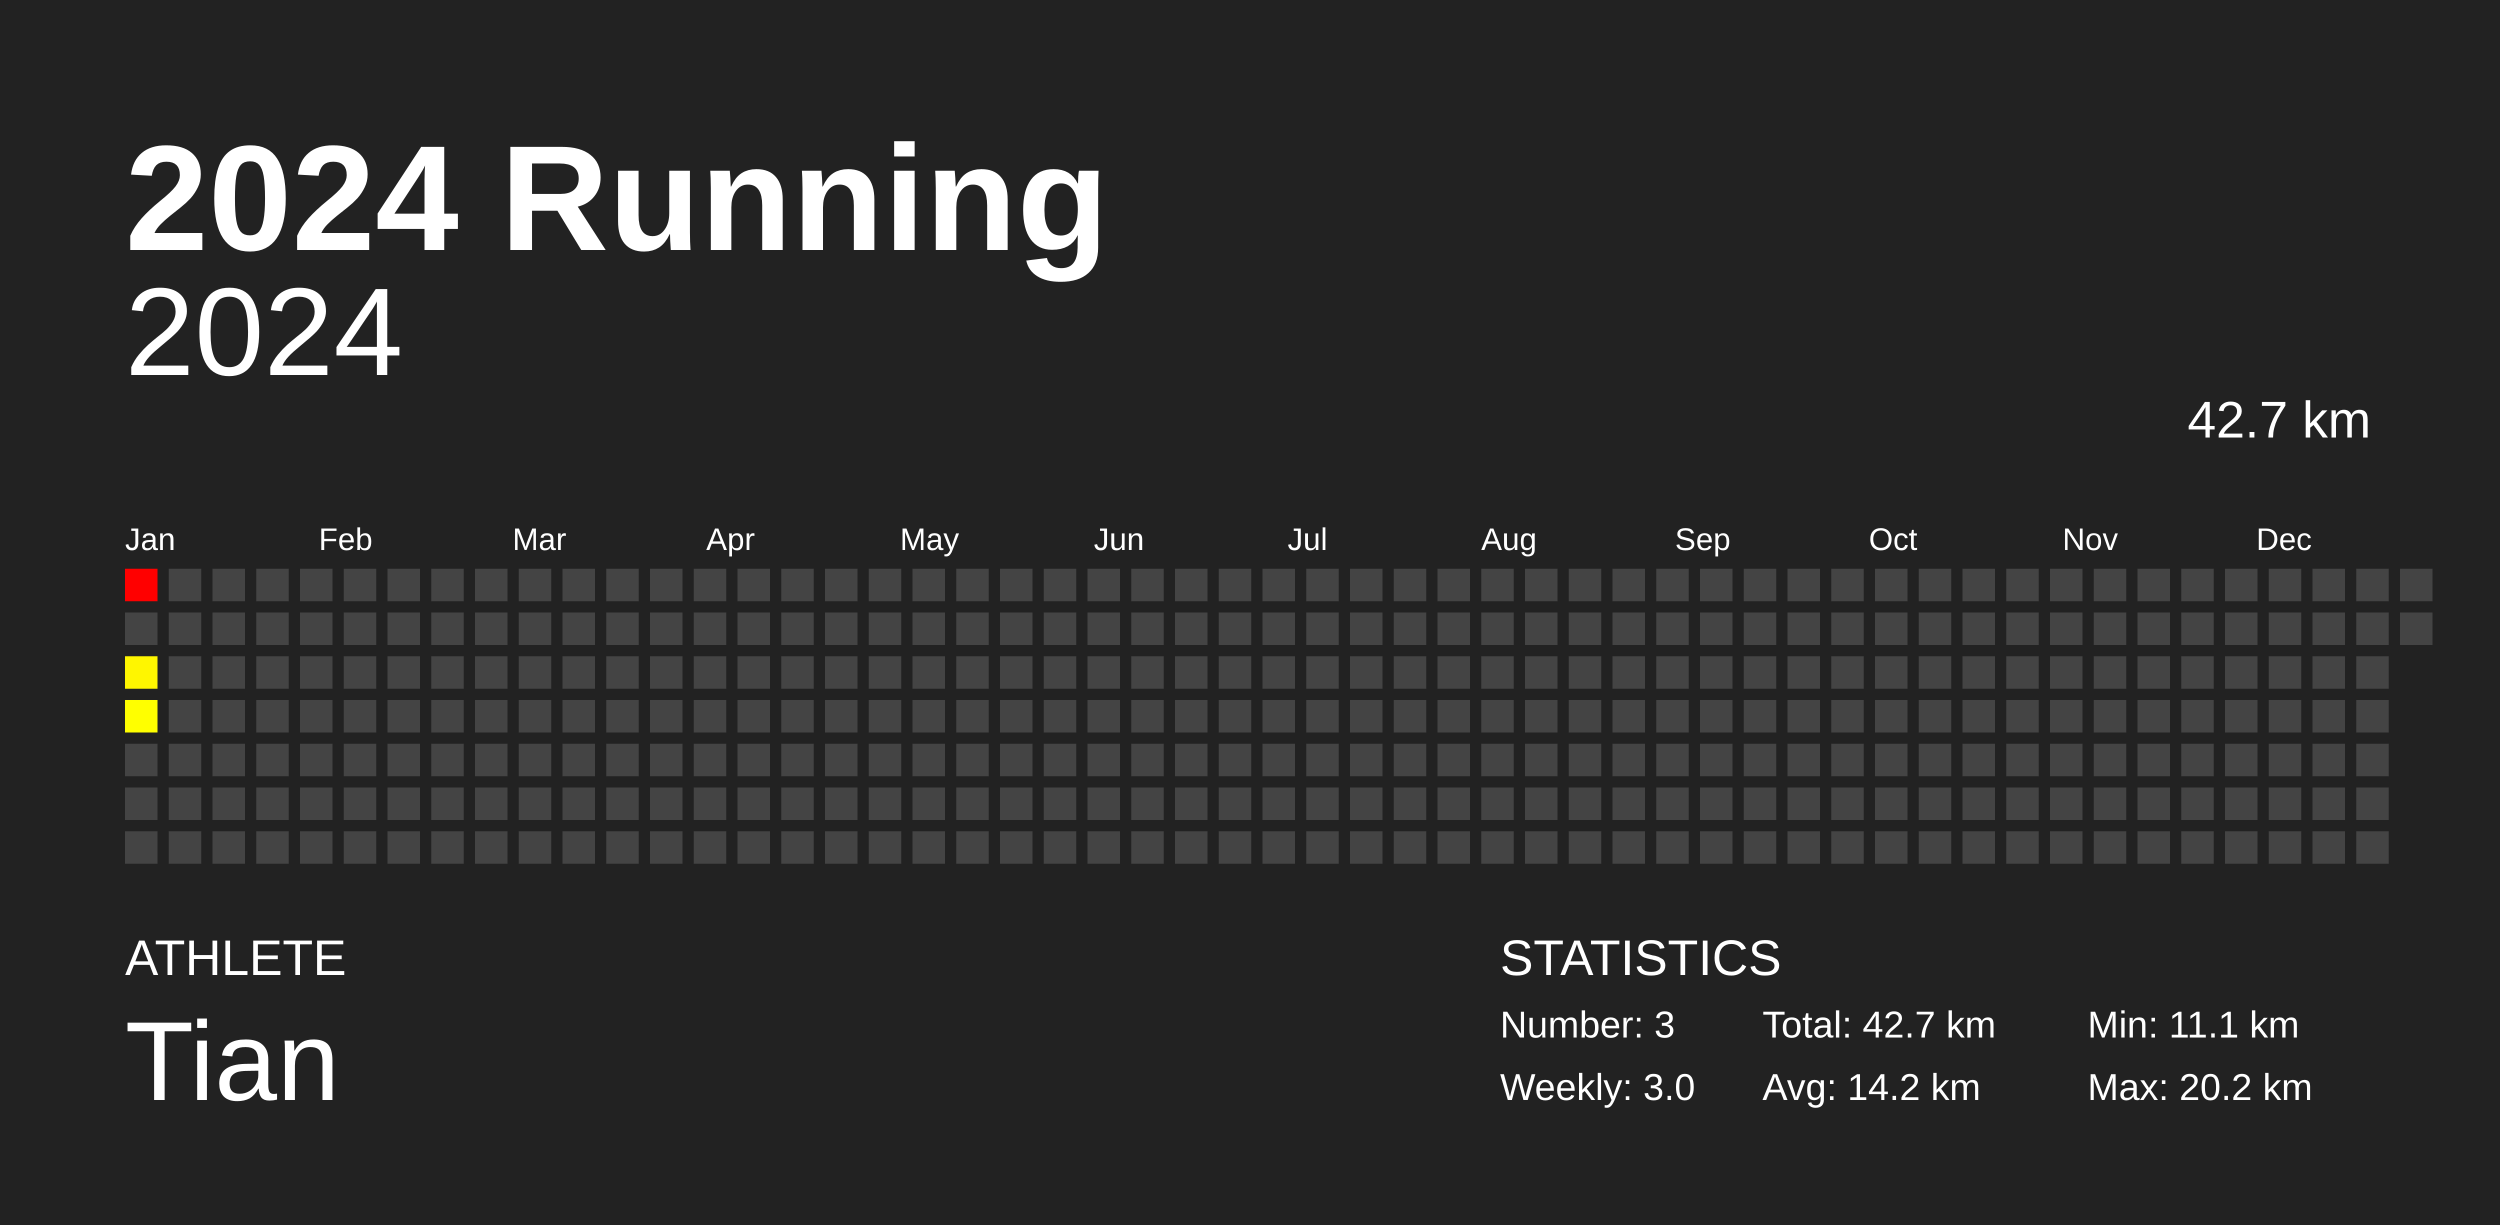
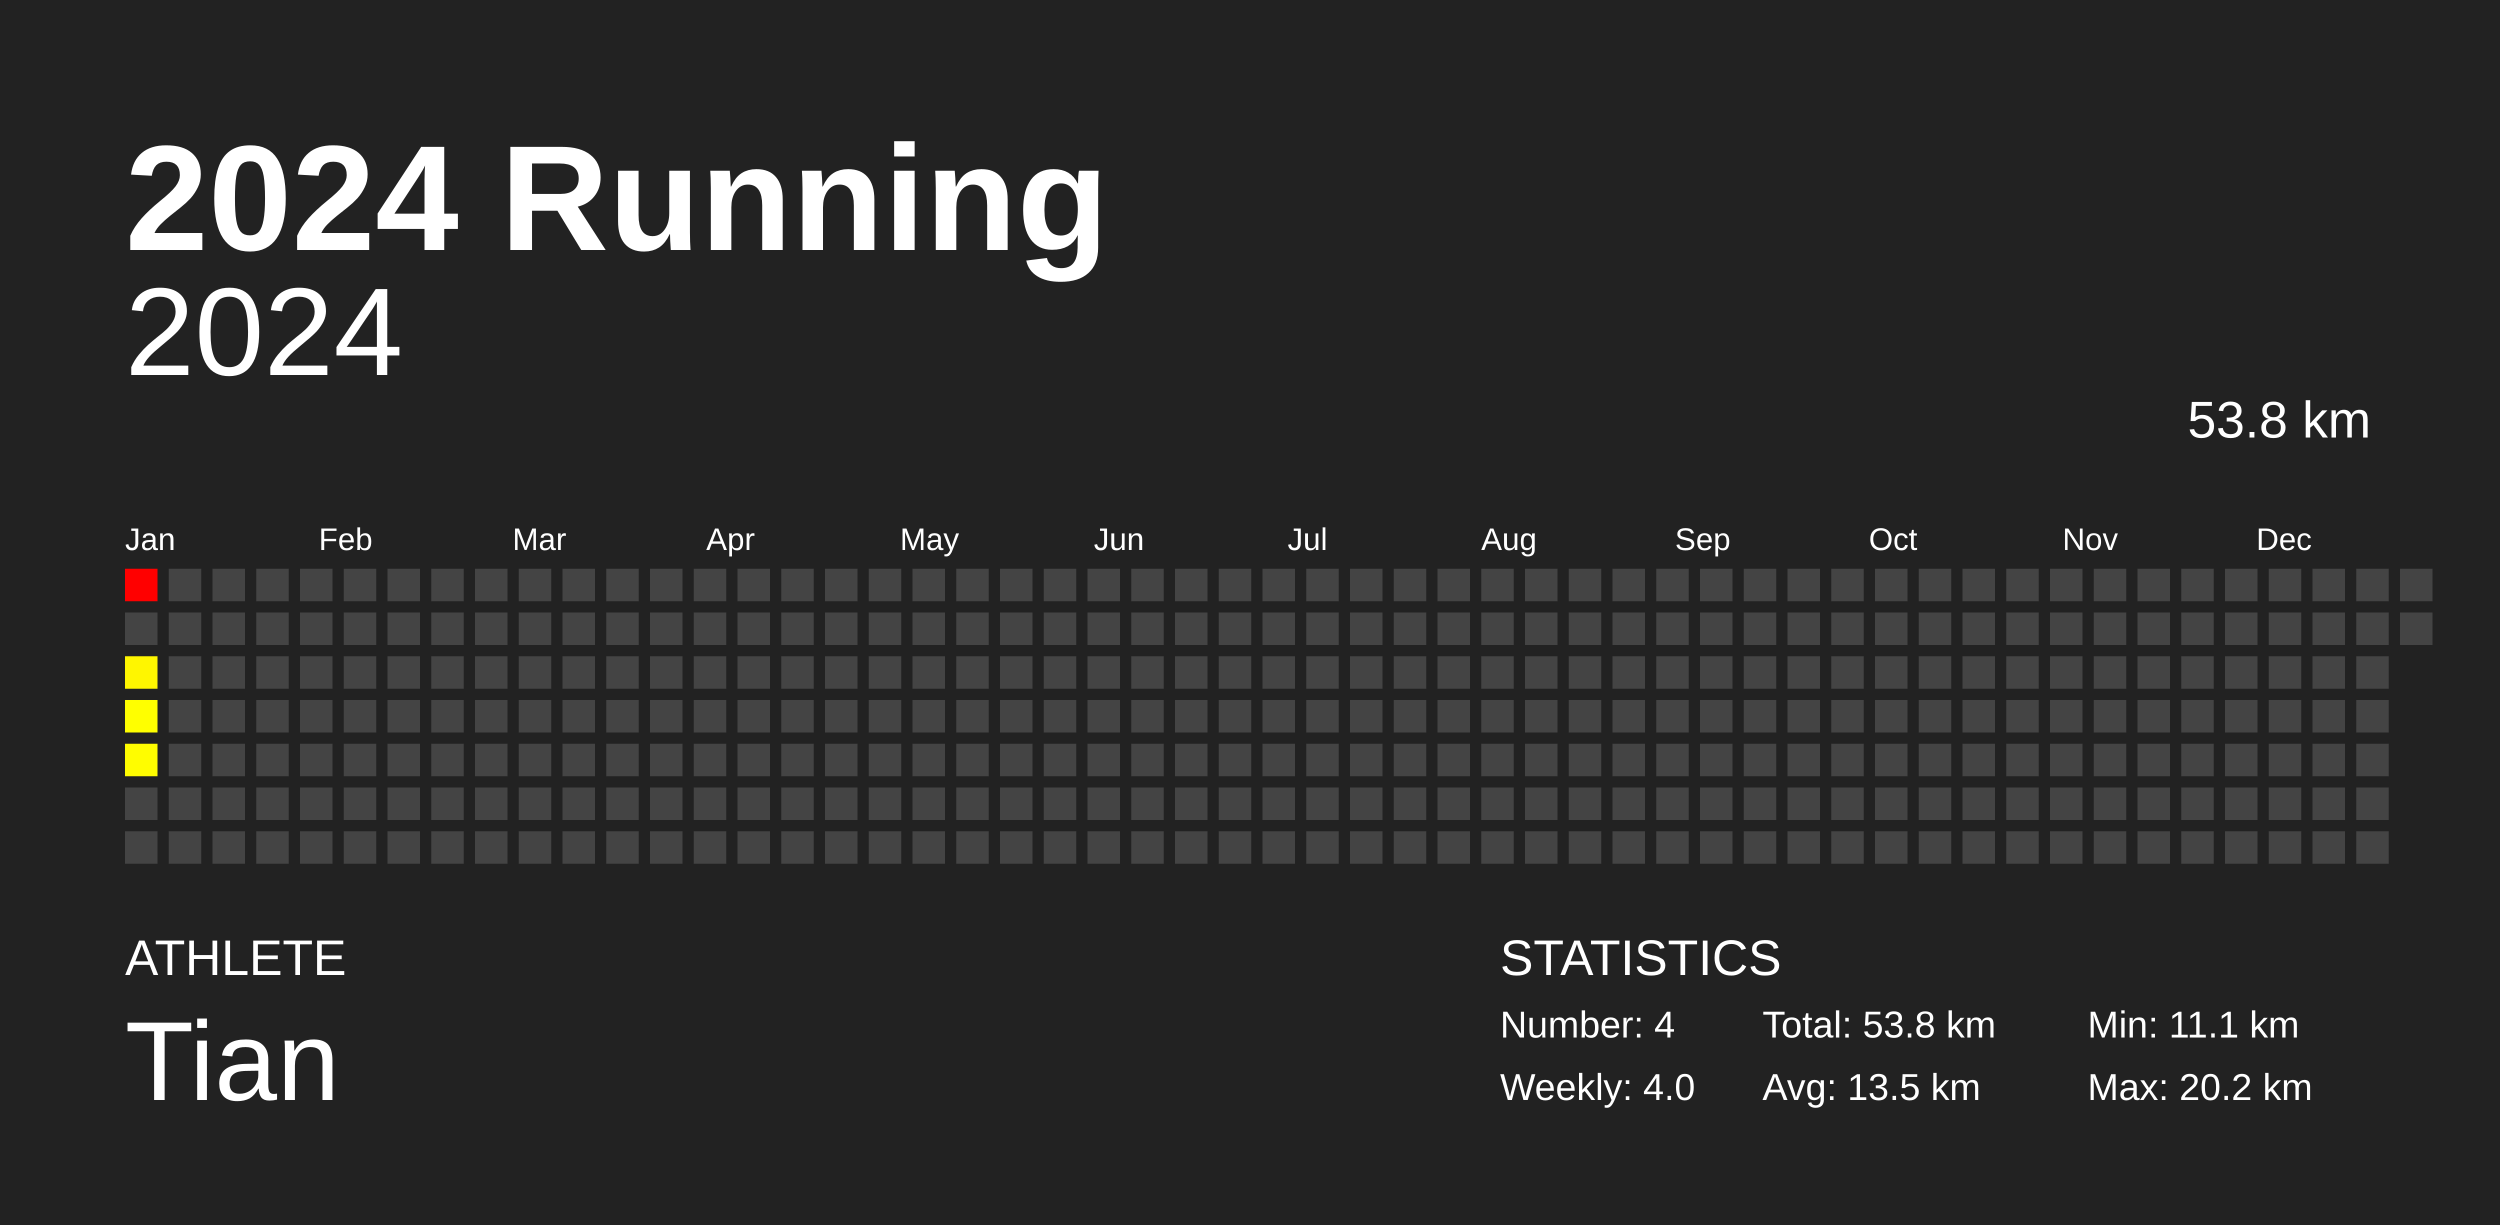
<svg xmlns="http://www.w3.org/2000/svg" baseProfile="full" height="98mm" version="1.1" viewBox="0,0,200,98" width="200mm">
  <defs />
  <rect fill="#222222" height="98" width="200" x="0" y="0" />
  <text fill="#FFFFFF" style="font-size:12px; font-family:Arial; font-weight:bold;" x="10" y="20">2024 Running</text>
  <text fill="#FFFFFF" style="font-size:4px; font-family:Arial" x="10" y="78">ATHLETE</text>
  <text fill="#FFFFFF" style="font-size:9px; font-family:Arial" x="10" y="88">Tian</text>
  <text fill="#FFFFFF" style="font-size:4px; font-family:Arial" x="120" y="78">STATISTICS</text>
-   <text fill="#FFFFFF" style="font-size:3px; font-family:Arial" x="120" y="83">Number: 3</text>
-   <text fill="#FFFFFF" style="font-size:3px; font-family:Arial" x="120" y="88">Weekly: 3.0</text>
-   <text fill="#FFFFFF" style="font-size:3px; font-family:Arial" x="141" y="83">Total: 42.7 km</text>
-   <text fill="#FFFFFF" style="font-size:3px; font-family:Arial" x="141" y="88">Avg: 14.2 km</text>
+   <text fill="#FFFFFF" style="font-size:3px; font-family:Arial" x="120" y="83">Number: 4</text>
+   <text fill="#FFFFFF" style="font-size:3px; font-family:Arial" x="120" y="88">Weekly: 4.0</text>
+   <text fill="#FFFFFF" style="font-size:3px; font-family:Arial" x="141" y="83">Total: 53.8 km</text>
+   <text fill="#FFFFFF" style="font-size:3px; font-family:Arial" x="141" y="88">Avg: 13.5 km</text>
  <text fill="#FFFFFF" style="font-size:3px; font-family:Arial" x="167" y="83">Min: 11.1 km</text>
  <text fill="#FFFFFF" style="font-size:3px; font-family:Arial" x="167" y="88">Max: 20.2 km</text>
  <text alignment-baseline="hanging" fill="#FFFFFF" style="font-size:10.0px; font-family:Arial;" x="10" y="30">2024</text>
-   <text alignment-baseline="hanging" fill="#FFFFFF" style="font-size:4.125px; font-family:Arial;" x="175" y="35">42.7 km</text>
+   <text alignment-baseline="hanging" fill="#FFFFFF" style="font-size:4.125px; font-family:Arial;" x="175" y="35">53.8 km</text>
  <text fill="#FFFFFF" style="font-size:2.5px; font-family:Arial" x="10.0" y="44">Jan</text>
  <text fill="#FFFFFF" style="font-size:2.5px; font-family:Arial" x="25.5" y="44">Feb</text>
  <text fill="#FFFFFF" style="font-size:2.5px; font-family:Arial" x="41.0" y="44">Mar</text>
  <text fill="#FFFFFF" style="font-size:2.5px; font-family:Arial" x="56.5" y="44">Apr</text>
  <text fill="#FFFFFF" style="font-size:2.5px; font-family:Arial" x="72.0" y="44">May</text>
  <text fill="#FFFFFF" style="font-size:2.5px; font-family:Arial" x="87.5" y="44">Jun</text>
  <text fill="#FFFFFF" style="font-size:2.5px; font-family:Arial" x="103.0" y="44">Jul</text>
  <text fill="#FFFFFF" style="font-size:2.5px; font-family:Arial" x="118.5" y="44">Aug</text>
  <text fill="#FFFFFF" style="font-size:2.5px; font-family:Arial" x="134.0" y="44">Sep</text>
  <text fill="#FFFFFF" style="font-size:2.5px; font-family:Arial" x="149.5" y="44">Oct</text>
  <text fill="#FFFFFF" style="font-size:2.5px; font-family:Arial" x="165.0" y="44">Nov</text>
  <text fill="#FFFFFF" style="font-size:2.5px; font-family:Arial" x="180.5" y="44">Dec</text>
  <rect fill="red" height="2.6" width="2.6" x="10.0" y="45.5" />
  <rect fill="#444444" height="2.6" width="2.6" x="10.0" y="49.0" />
  <rect fill="#fff600" height="2.6" width="2.6" x="10.0" y="52.5" />
  <rect fill="#ffff00" height="2.6" width="2.6" x="10.0" y="56.0" />
-   <rect fill="#444444" height="2.6" width="2.6" x="10.0" y="59.5" />
+   <rect fill="#fffd00" height="2.6" width="2.6" x="10.0" y="59.5" />
  <rect fill="#444444" height="2.6" width="2.6" x="10.0" y="63.0" />
  <rect fill="#444444" height="2.6" width="2.6" x="10.0" y="66.5" />
  <rect fill="#444444" height="2.6" width="2.6" x="13.5" y="45.5" />
  <rect fill="#444444" height="2.6" width="2.6" x="13.5" y="49.0" />
  <rect fill="#444444" height="2.6" width="2.6" x="13.5" y="52.5" />
  <rect fill="#444444" height="2.6" width="2.6" x="13.5" y="56.0" />
  <rect fill="#444444" height="2.6" width="2.6" x="13.5" y="59.5" />
  <rect fill="#444444" height="2.6" width="2.6" x="13.5" y="63.0" />
  <rect fill="#444444" height="2.6" width="2.6" x="13.5" y="66.5" />
  <rect fill="#444444" height="2.6" width="2.6" x="17.0" y="45.5" />
  <rect fill="#444444" height="2.6" width="2.6" x="17.0" y="49.0" />
  <rect fill="#444444" height="2.6" width="2.6" x="17.0" y="52.5" />
  <rect fill="#444444" height="2.6" width="2.6" x="17.0" y="56.0" />
  <rect fill="#444444" height="2.6" width="2.6" x="17.0" y="59.5" />
  <rect fill="#444444" height="2.6" width="2.6" x="17.0" y="63.0" />
  <rect fill="#444444" height="2.6" width="2.6" x="17.0" y="66.5" />
  <rect fill="#444444" height="2.6" width="2.6" x="20.5" y="45.5" />
  <rect fill="#444444" height="2.6" width="2.6" x="20.5" y="49.0" />
  <rect fill="#444444" height="2.6" width="2.6" x="20.5" y="52.5" />
  <rect fill="#444444" height="2.6" width="2.6" x="20.5" y="56.0" />
  <rect fill="#444444" height="2.6" width="2.6" x="20.5" y="59.5" />
  <rect fill="#444444" height="2.6" width="2.6" x="20.5" y="63.0" />
  <rect fill="#444444" height="2.6" width="2.6" x="20.5" y="66.5" />
  <rect fill="#444444" height="2.6" width="2.6" x="24.0" y="45.5" />
  <rect fill="#444444" height="2.6" width="2.6" x="24.0" y="49.0" />
  <rect fill="#444444" height="2.6" width="2.6" x="24.0" y="52.5" />
  <rect fill="#444444" height="2.6" width="2.6" x="24.0" y="56.0" />
  <rect fill="#444444" height="2.6" width="2.6" x="24.0" y="59.5" />
  <rect fill="#444444" height="2.6" width="2.6" x="24.0" y="63.0" />
  <rect fill="#444444" height="2.6" width="2.6" x="24.0" y="66.5" />
  <rect fill="#444444" height="2.6" width="2.6" x="27.5" y="45.5" />
  <rect fill="#444444" height="2.6" width="2.6" x="27.5" y="49.0" />
  <rect fill="#444444" height="2.6" width="2.6" x="27.5" y="52.5" />
  <rect fill="#444444" height="2.6" width="2.6" x="27.5" y="56.0" />
  <rect fill="#444444" height="2.6" width="2.6" x="27.5" y="59.5" />
  <rect fill="#444444" height="2.6" width="2.6" x="27.5" y="63.0" />
  <rect fill="#444444" height="2.6" width="2.6" x="27.5" y="66.5" />
  <rect fill="#444444" height="2.6" width="2.6" x="31.0" y="45.5" />
  <rect fill="#444444" height="2.6" width="2.6" x="31.0" y="49.0" />
  <rect fill="#444444" height="2.6" width="2.6" x="31.0" y="52.5" />
  <rect fill="#444444" height="2.6" width="2.6" x="31.0" y="56.0" />
  <rect fill="#444444" height="2.6" width="2.6" x="31.0" y="59.5" />
  <rect fill="#444444" height="2.6" width="2.6" x="31.0" y="63.0" />
  <rect fill="#444444" height="2.6" width="2.6" x="31.0" y="66.5" />
  <rect fill="#444444" height="2.6" width="2.6" x="34.5" y="45.5" />
  <rect fill="#444444" height="2.6" width="2.6" x="34.5" y="49.0" />
  <rect fill="#444444" height="2.6" width="2.6" x="34.5" y="52.5" />
  <rect fill="#444444" height="2.6" width="2.6" x="34.5" y="56.0" />
  <rect fill="#444444" height="2.6" width="2.6" x="34.5" y="59.5" />
  <rect fill="#444444" height="2.6" width="2.6" x="34.5" y="63.0" />
  <rect fill="#444444" height="2.6" width="2.6" x="34.5" y="66.5" />
  <rect fill="#444444" height="2.6" width="2.6" x="38.0" y="45.5" />
  <rect fill="#444444" height="2.6" width="2.6" x="38.0" y="49.0" />
  <rect fill="#444444" height="2.6" width="2.6" x="38.0" y="52.5" />
  <rect fill="#444444" height="2.6" width="2.6" x="38.0" y="56.0" />
  <rect fill="#444444" height="2.6" width="2.6" x="38.0" y="59.5" />
  <rect fill="#444444" height="2.6" width="2.6" x="38.0" y="63.0" />
  <rect fill="#444444" height="2.6" width="2.6" x="38.0" y="66.5" />
  <rect fill="#444444" height="2.6" width="2.6" x="41.5" y="45.5" />
  <rect fill="#444444" height="2.6" width="2.6" x="41.5" y="49.0" />
  <rect fill="#444444" height="2.6" width="2.6" x="41.5" y="52.5" />
  <rect fill="#444444" height="2.6" width="2.6" x="41.5" y="56.0" />
  <rect fill="#444444" height="2.6" width="2.6" x="41.5" y="59.5" />
  <rect fill="#444444" height="2.6" width="2.6" x="41.5" y="63.0" />
  <rect fill="#444444" height="2.6" width="2.6" x="41.5" y="66.5" />
  <rect fill="#444444" height="2.6" width="2.6" x="45.0" y="45.5" />
  <rect fill="#444444" height="2.6" width="2.6" x="45.0" y="49.0" />
  <rect fill="#444444" height="2.6" width="2.6" x="45.0" y="52.5" />
  <rect fill="#444444" height="2.6" width="2.6" x="45.0" y="56.0" />
  <rect fill="#444444" height="2.6" width="2.6" x="45.0" y="59.5" />
  <rect fill="#444444" height="2.6" width="2.6" x="45.0" y="63.0" />
  <rect fill="#444444" height="2.6" width="2.6" x="45.0" y="66.5" />
  <rect fill="#444444" height="2.6" width="2.6" x="48.5" y="45.5" />
  <rect fill="#444444" height="2.6" width="2.6" x="48.5" y="49.0" />
  <rect fill="#444444" height="2.6" width="2.6" x="48.5" y="52.5" />
  <rect fill="#444444" height="2.6" width="2.6" x="48.5" y="56.0" />
  <rect fill="#444444" height="2.6" width="2.6" x="48.5" y="59.5" />
  <rect fill="#444444" height="2.6" width="2.6" x="48.5" y="63.0" />
  <rect fill="#444444" height="2.6" width="2.6" x="48.5" y="66.5" />
  <rect fill="#444444" height="2.6" width="2.6" x="52.0" y="45.5" />
  <rect fill="#444444" height="2.6" width="2.6" x="52.0" y="49.0" />
  <rect fill="#444444" height="2.6" width="2.6" x="52.0" y="52.5" />
  <rect fill="#444444" height="2.6" width="2.6" x="52.0" y="56.0" />
  <rect fill="#444444" height="2.6" width="2.6" x="52.0" y="59.5" />
  <rect fill="#444444" height="2.6" width="2.6" x="52.0" y="63.0" />
  <rect fill="#444444" height="2.6" width="2.6" x="52.0" y="66.5" />
  <rect fill="#444444" height="2.6" width="2.6" x="55.5" y="45.5" />
  <rect fill="#444444" height="2.6" width="2.6" x="55.5" y="49.0" />
  <rect fill="#444444" height="2.6" width="2.6" x="55.5" y="52.5" />
  <rect fill="#444444" height="2.6" width="2.6" x="55.5" y="56.0" />
  <rect fill="#444444" height="2.6" width="2.6" x="55.5" y="59.5" />
  <rect fill="#444444" height="2.6" width="2.6" x="55.5" y="63.0" />
  <rect fill="#444444" height="2.6" width="2.6" x="55.5" y="66.5" />
  <rect fill="#444444" height="2.6" width="2.6" x="59.0" y="45.5" />
  <rect fill="#444444" height="2.6" width="2.6" x="59.0" y="49.0" />
  <rect fill="#444444" height="2.6" width="2.6" x="59.0" y="52.5" />
  <rect fill="#444444" height="2.6" width="2.6" x="59.0" y="56.0" />
  <rect fill="#444444" height="2.6" width="2.6" x="59.0" y="59.5" />
  <rect fill="#444444" height="2.6" width="2.6" x="59.0" y="63.0" />
  <rect fill="#444444" height="2.6" width="2.6" x="59.0" y="66.5" />
  <rect fill="#444444" height="2.6" width="2.6" x="62.5" y="45.5" />
  <rect fill="#444444" height="2.6" width="2.6" x="62.5" y="49.0" />
  <rect fill="#444444" height="2.6" width="2.6" x="62.5" y="52.5" />
  <rect fill="#444444" height="2.6" width="2.6" x="62.5" y="56.0" />
  <rect fill="#444444" height="2.6" width="2.6" x="62.5" y="59.5" />
  <rect fill="#444444" height="2.6" width="2.6" x="62.5" y="63.0" />
  <rect fill="#444444" height="2.6" width="2.6" x="62.5" y="66.5" />
  <rect fill="#444444" height="2.6" width="2.6" x="66.0" y="45.5" />
  <rect fill="#444444" height="2.6" width="2.6" x="66.0" y="49.0" />
  <rect fill="#444444" height="2.6" width="2.6" x="66.0" y="52.5" />
  <rect fill="#444444" height="2.6" width="2.6" x="66.0" y="56.0" />
  <rect fill="#444444" height="2.6" width="2.6" x="66.0" y="59.5" />
  <rect fill="#444444" height="2.6" width="2.6" x="66.0" y="63.0" />
  <rect fill="#444444" height="2.6" width="2.6" x="66.0" y="66.5" />
  <rect fill="#444444" height="2.6" width="2.6" x="69.5" y="45.5" />
  <rect fill="#444444" height="2.6" width="2.6" x="69.5" y="49.0" />
  <rect fill="#444444" height="2.6" width="2.6" x="69.5" y="52.5" />
  <rect fill="#444444" height="2.6" width="2.6" x="69.5" y="56.0" />
  <rect fill="#444444" height="2.6" width="2.6" x="69.5" y="59.5" />
  <rect fill="#444444" height="2.6" width="2.6" x="69.5" y="63.0" />
  <rect fill="#444444" height="2.6" width="2.6" x="69.5" y="66.5" />
  <rect fill="#444444" height="2.6" width="2.6" x="73.0" y="45.5" />
  <rect fill="#444444" height="2.6" width="2.6" x="73.0" y="49.0" />
  <rect fill="#444444" height="2.6" width="2.6" x="73.0" y="52.5" />
  <rect fill="#444444" height="2.6" width="2.6" x="73.0" y="56.0" />
  <rect fill="#444444" height="2.6" width="2.6" x="73.0" y="59.5" />
  <rect fill="#444444" height="2.6" width="2.6" x="73.0" y="63.0" />
  <rect fill="#444444" height="2.6" width="2.6" x="73.0" y="66.5" />
  <rect fill="#444444" height="2.6" width="2.6" x="76.5" y="45.5" />
  <rect fill="#444444" height="2.6" width="2.6" x="76.5" y="49.0" />
  <rect fill="#444444" height="2.6" width="2.6" x="76.5" y="52.5" />
  <rect fill="#444444" height="2.6" width="2.6" x="76.5" y="56.0" />
  <rect fill="#444444" height="2.6" width="2.6" x="76.5" y="59.5" />
  <rect fill="#444444" height="2.6" width="2.6" x="76.5" y="63.0" />
  <rect fill="#444444" height="2.6" width="2.6" x="76.5" y="66.5" />
  <rect fill="#444444" height="2.6" width="2.6" x="80.0" y="45.5" />
  <rect fill="#444444" height="2.6" width="2.6" x="80.0" y="49.0" />
  <rect fill="#444444" height="2.6" width="2.6" x="80.0" y="52.5" />
  <rect fill="#444444" height="2.6" width="2.6" x="80.0" y="56.0" />
  <rect fill="#444444" height="2.6" width="2.6" x="80.0" y="59.5" />
  <rect fill="#444444" height="2.6" width="2.6" x="80.0" y="63.0" />
  <rect fill="#444444" height="2.6" width="2.6" x="80.0" y="66.5" />
  <rect fill="#444444" height="2.6" width="2.6" x="83.5" y="45.5" />
  <rect fill="#444444" height="2.6" width="2.6" x="83.5" y="49.0" />
  <rect fill="#444444" height="2.6" width="2.6" x="83.5" y="52.5" />
  <rect fill="#444444" height="2.6" width="2.6" x="83.5" y="56.0" />
  <rect fill="#444444" height="2.6" width="2.6" x="83.5" y="59.5" />
  <rect fill="#444444" height="2.6" width="2.6" x="83.5" y="63.0" />
  <rect fill="#444444" height="2.6" width="2.6" x="83.5" y="66.5" />
  <rect fill="#444444" height="2.6" width="2.6" x="87.0" y="45.5" />
  <rect fill="#444444" height="2.6" width="2.6" x="87.0" y="49.0" />
  <rect fill="#444444" height="2.6" width="2.6" x="87.0" y="52.5" />
  <rect fill="#444444" height="2.6" width="2.6" x="87.0" y="56.0" />
  <rect fill="#444444" height="2.6" width="2.6" x="87.0" y="59.5" />
  <rect fill="#444444" height="2.6" width="2.6" x="87.0" y="63.0" />
  <rect fill="#444444" height="2.6" width="2.6" x="87.0" y="66.5" />
  <rect fill="#444444" height="2.6" width="2.6" x="90.5" y="45.5" />
  <rect fill="#444444" height="2.6" width="2.6" x="90.5" y="49.0" />
  <rect fill="#444444" height="2.6" width="2.6" x="90.5" y="52.5" />
  <rect fill="#444444" height="2.6" width="2.6" x="90.5" y="56.0" />
  <rect fill="#444444" height="2.6" width="2.6" x="90.5" y="59.5" />
  <rect fill="#444444" height="2.6" width="2.6" x="90.5" y="63.0" />
  <rect fill="#444444" height="2.6" width="2.6" x="90.5" y="66.5" />
  <rect fill="#444444" height="2.6" width="2.6" x="94.0" y="45.5" />
  <rect fill="#444444" height="2.6" width="2.6" x="94.0" y="49.0" />
  <rect fill="#444444" height="2.6" width="2.6" x="94.0" y="52.5" />
  <rect fill="#444444" height="2.6" width="2.6" x="94.0" y="56.0" />
  <rect fill="#444444" height="2.6" width="2.6" x="94.0" y="59.5" />
  <rect fill="#444444" height="2.6" width="2.6" x="94.0" y="63.0" />
  <rect fill="#444444" height="2.6" width="2.6" x="94.0" y="66.5" />
  <rect fill="#444444" height="2.6" width="2.6" x="97.5" y="45.5" />
  <rect fill="#444444" height="2.6" width="2.6" x="97.5" y="49.0" />
  <rect fill="#444444" height="2.6" width="2.6" x="97.5" y="52.5" />
  <rect fill="#444444" height="2.6" width="2.6" x="97.5" y="56.0" />
  <rect fill="#444444" height="2.6" width="2.6" x="97.5" y="59.5" />
  <rect fill="#444444" height="2.6" width="2.6" x="97.5" y="63.0" />
  <rect fill="#444444" height="2.6" width="2.6" x="97.5" y="66.5" />
  <rect fill="#444444" height="2.6" width="2.6" x="101.0" y="45.5" />
  <rect fill="#444444" height="2.6" width="2.6" x="101.0" y="49.0" />
  <rect fill="#444444" height="2.6" width="2.6" x="101.0" y="52.5" />
  <rect fill="#444444" height="2.6" width="2.6" x="101.0" y="56.0" />
  <rect fill="#444444" height="2.6" width="2.6" x="101.0" y="59.5" />
  <rect fill="#444444" height="2.6" width="2.6" x="101.0" y="63.0" />
  <rect fill="#444444" height="2.6" width="2.6" x="101.0" y="66.5" />
  <rect fill="#444444" height="2.6" width="2.6" x="104.5" y="45.5" />
  <rect fill="#444444" height="2.6" width="2.6" x="104.5" y="49.0" />
  <rect fill="#444444" height="2.6" width="2.6" x="104.5" y="52.5" />
  <rect fill="#444444" height="2.6" width="2.6" x="104.5" y="56.0" />
  <rect fill="#444444" height="2.6" width="2.6" x="104.5" y="59.5" />
  <rect fill="#444444" height="2.6" width="2.6" x="104.5" y="63.0" />
  <rect fill="#444444" height="2.6" width="2.6" x="104.5" y="66.5" />
  <rect fill="#444444" height="2.6" width="2.6" x="108.0" y="45.5" />
  <rect fill="#444444" height="2.6" width="2.6" x="108.0" y="49.0" />
  <rect fill="#444444" height="2.6" width="2.6" x="108.0" y="52.5" />
  <rect fill="#444444" height="2.6" width="2.6" x="108.0" y="56.0" />
  <rect fill="#444444" height="2.6" width="2.6" x="108.0" y="59.5" />
  <rect fill="#444444" height="2.6" width="2.6" x="108.0" y="63.0" />
  <rect fill="#444444" height="2.6" width="2.6" x="108.0" y="66.5" />
  <rect fill="#444444" height="2.6" width="2.6" x="111.5" y="45.5" />
  <rect fill="#444444" height="2.6" width="2.6" x="111.5" y="49.0" />
  <rect fill="#444444" height="2.6" width="2.6" x="111.5" y="52.5" />
  <rect fill="#444444" height="2.6" width="2.6" x="111.5" y="56.0" />
  <rect fill="#444444" height="2.6" width="2.6" x="111.5" y="59.5" />
  <rect fill="#444444" height="2.6" width="2.6" x="111.5" y="63.0" />
  <rect fill="#444444" height="2.6" width="2.6" x="111.5" y="66.5" />
  <rect fill="#444444" height="2.6" width="2.6" x="115.0" y="45.5" />
  <rect fill="#444444" height="2.6" width="2.6" x="115.0" y="49.0" />
  <rect fill="#444444" height="2.6" width="2.6" x="115.0" y="52.5" />
  <rect fill="#444444" height="2.6" width="2.6" x="115.0" y="56.0" />
  <rect fill="#444444" height="2.6" width="2.6" x="115.0" y="59.5" />
  <rect fill="#444444" height="2.6" width="2.6" x="115.0" y="63.0" />
  <rect fill="#444444" height="2.6" width="2.6" x="115.0" y="66.5" />
  <rect fill="#444444" height="2.6" width="2.6" x="118.5" y="45.5" />
  <rect fill="#444444" height="2.6" width="2.6" x="118.5" y="49.0" />
  <rect fill="#444444" height="2.6" width="2.6" x="118.5" y="52.5" />
  <rect fill="#444444" height="2.6" width="2.6" x="118.5" y="56.0" />
  <rect fill="#444444" height="2.6" width="2.6" x="118.5" y="59.5" />
  <rect fill="#444444" height="2.6" width="2.6" x="118.5" y="63.0" />
  <rect fill="#444444" height="2.6" width="2.6" x="118.5" y="66.5" />
  <rect fill="#444444" height="2.6" width="2.6" x="122.0" y="45.5" />
  <rect fill="#444444" height="2.6" width="2.6" x="122.0" y="49.0" />
  <rect fill="#444444" height="2.6" width="2.6" x="122.0" y="52.5" />
  <rect fill="#444444" height="2.6" width="2.6" x="122.0" y="56.0" />
  <rect fill="#444444" height="2.6" width="2.6" x="122.0" y="59.5" />
  <rect fill="#444444" height="2.6" width="2.6" x="122.0" y="63.0" />
  <rect fill="#444444" height="2.6" width="2.6" x="122.0" y="66.5" />
  <rect fill="#444444" height="2.6" width="2.6" x="125.5" y="45.5" />
  <rect fill="#444444" height="2.6" width="2.6" x="125.5" y="49.0" />
  <rect fill="#444444" height="2.6" width="2.6" x="125.5" y="52.5" />
  <rect fill="#444444" height="2.6" width="2.6" x="125.5" y="56.0" />
  <rect fill="#444444" height="2.6" width="2.6" x="125.5" y="59.5" />
  <rect fill="#444444" height="2.6" width="2.6" x="125.5" y="63.0" />
  <rect fill="#444444" height="2.6" width="2.6" x="125.5" y="66.5" />
  <rect fill="#444444" height="2.6" width="2.6" x="129.0" y="45.5" />
  <rect fill="#444444" height="2.6" width="2.6" x="129.0" y="49.0" />
  <rect fill="#444444" height="2.6" width="2.6" x="129.0" y="52.5" />
  <rect fill="#444444" height="2.6" width="2.6" x="129.0" y="56.0" />
  <rect fill="#444444" height="2.6" width="2.6" x="129.0" y="59.5" />
  <rect fill="#444444" height="2.6" width="2.6" x="129.0" y="63.0" />
  <rect fill="#444444" height="2.6" width="2.6" x="129.0" y="66.5" />
  <rect fill="#444444" height="2.6" width="2.6" x="132.5" y="45.5" />
  <rect fill="#444444" height="2.6" width="2.6" x="132.5" y="49.0" />
  <rect fill="#444444" height="2.6" width="2.6" x="132.5" y="52.5" />
  <rect fill="#444444" height="2.6" width="2.6" x="132.5" y="56.0" />
  <rect fill="#444444" height="2.6" width="2.6" x="132.5" y="59.5" />
  <rect fill="#444444" height="2.6" width="2.6" x="132.5" y="63.0" />
  <rect fill="#444444" height="2.6" width="2.6" x="132.5" y="66.5" />
  <rect fill="#444444" height="2.6" width="2.6" x="136.0" y="45.5" />
  <rect fill="#444444" height="2.6" width="2.6" x="136.0" y="49.0" />
  <rect fill="#444444" height="2.6" width="2.6" x="136.0" y="52.5" />
  <rect fill="#444444" height="2.6" width="2.6" x="136.0" y="56.0" />
  <rect fill="#444444" height="2.6" width="2.6" x="136.0" y="59.5" />
  <rect fill="#444444" height="2.6" width="2.6" x="136.0" y="63.0" />
  <rect fill="#444444" height="2.6" width="2.6" x="136.0" y="66.5" />
  <rect fill="#444444" height="2.6" width="2.6" x="139.5" y="45.5" />
  <rect fill="#444444" height="2.6" width="2.6" x="139.5" y="49.0" />
  <rect fill="#444444" height="2.6" width="2.6" x="139.5" y="52.5" />
  <rect fill="#444444" height="2.6" width="2.6" x="139.5" y="56.0" />
  <rect fill="#444444" height="2.6" width="2.6" x="139.5" y="59.5" />
  <rect fill="#444444" height="2.6" width="2.6" x="139.5" y="63.0" />
  <rect fill="#444444" height="2.6" width="2.6" x="139.5" y="66.5" />
  <rect fill="#444444" height="2.6" width="2.6" x="143.0" y="45.5" />
  <rect fill="#444444" height="2.6" width="2.6" x="143.0" y="49.0" />
  <rect fill="#444444" height="2.6" width="2.6" x="143.0" y="52.5" />
  <rect fill="#444444" height="2.6" width="2.6" x="143.0" y="56.0" />
  <rect fill="#444444" height="2.6" width="2.6" x="143.0" y="59.5" />
  <rect fill="#444444" height="2.6" width="2.6" x="143.0" y="63.0" />
  <rect fill="#444444" height="2.6" width="2.6" x="143.0" y="66.5" />
  <rect fill="#444444" height="2.6" width="2.6" x="146.5" y="45.5" />
  <rect fill="#444444" height="2.6" width="2.6" x="146.5" y="49.0" />
  <rect fill="#444444" height="2.6" width="2.6" x="146.5" y="52.5" />
  <rect fill="#444444" height="2.6" width="2.6" x="146.5" y="56.0" />
  <rect fill="#444444" height="2.6" width="2.6" x="146.5" y="59.5" />
  <rect fill="#444444" height="2.6" width="2.6" x="146.5" y="63.0" />
  <rect fill="#444444" height="2.6" width="2.6" x="146.5" y="66.5" />
  <rect fill="#444444" height="2.6" width="2.6" x="150.0" y="45.5" />
  <rect fill="#444444" height="2.6" width="2.6" x="150.0" y="49.0" />
  <rect fill="#444444" height="2.6" width="2.6" x="150.0" y="52.5" />
  <rect fill="#444444" height="2.6" width="2.6" x="150.0" y="56.0" />
  <rect fill="#444444" height="2.6" width="2.6" x="150.0" y="59.5" />
  <rect fill="#444444" height="2.6" width="2.6" x="150.0" y="63.0" />
  <rect fill="#444444" height="2.6" width="2.6" x="150.0" y="66.5" />
  <rect fill="#444444" height="2.6" width="2.6" x="153.5" y="45.5" />
  <rect fill="#444444" height="2.6" width="2.6" x="153.5" y="49.0" />
  <rect fill="#444444" height="2.6" width="2.6" x="153.5" y="52.5" />
  <rect fill="#444444" height="2.6" width="2.6" x="153.5" y="56.0" />
  <rect fill="#444444" height="2.6" width="2.6" x="153.5" y="59.5" />
  <rect fill="#444444" height="2.6" width="2.6" x="153.5" y="63.0" />
  <rect fill="#444444" height="2.6" width="2.6" x="153.5" y="66.5" />
  <rect fill="#444444" height="2.6" width="2.6" x="157.0" y="45.5" />
  <rect fill="#444444" height="2.6" width="2.6" x="157.0" y="49.0" />
  <rect fill="#444444" height="2.6" width="2.6" x="157.0" y="52.5" />
  <rect fill="#444444" height="2.6" width="2.6" x="157.0" y="56.0" />
  <rect fill="#444444" height="2.6" width="2.6" x="157.0" y="59.5" />
  <rect fill="#444444" height="2.6" width="2.6" x="157.0" y="63.0" />
  <rect fill="#444444" height="2.6" width="2.6" x="157.0" y="66.5" />
  <rect fill="#444444" height="2.6" width="2.6" x="160.5" y="45.5" />
  <rect fill="#444444" height="2.6" width="2.6" x="160.5" y="49.0" />
  <rect fill="#444444" height="2.6" width="2.6" x="160.5" y="52.5" />
  <rect fill="#444444" height="2.6" width="2.6" x="160.5" y="56.0" />
  <rect fill="#444444" height="2.6" width="2.6" x="160.5" y="59.5" />
  <rect fill="#444444" height="2.6" width="2.6" x="160.5" y="63.0" />
  <rect fill="#444444" height="2.6" width="2.6" x="160.5" y="66.5" />
  <rect fill="#444444" height="2.6" width="2.6" x="164.0" y="45.5" />
  <rect fill="#444444" height="2.6" width="2.6" x="164.0" y="49.0" />
  <rect fill="#444444" height="2.6" width="2.6" x="164.0" y="52.5" />
  <rect fill="#444444" height="2.6" width="2.6" x="164.0" y="56.0" />
  <rect fill="#444444" height="2.6" width="2.6" x="164.0" y="59.5" />
  <rect fill="#444444" height="2.6" width="2.6" x="164.0" y="63.0" />
  <rect fill="#444444" height="2.6" width="2.6" x="164.0" y="66.5" />
  <rect fill="#444444" height="2.6" width="2.6" x="167.5" y="45.5" />
  <rect fill="#444444" height="2.6" width="2.6" x="167.5" y="49.0" />
  <rect fill="#444444" height="2.6" width="2.6" x="167.5" y="52.5" />
  <rect fill="#444444" height="2.6" width="2.6" x="167.5" y="56.0" />
  <rect fill="#444444" height="2.6" width="2.6" x="167.5" y="59.5" />
  <rect fill="#444444" height="2.6" width="2.6" x="167.5" y="63.0" />
  <rect fill="#444444" height="2.6" width="2.6" x="167.5" y="66.5" />
  <rect fill="#444444" height="2.6" width="2.6" x="171.0" y="45.5" />
  <rect fill="#444444" height="2.6" width="2.6" x="171.0" y="49.0" />
  <rect fill="#444444" height="2.6" width="2.6" x="171.0" y="52.5" />
  <rect fill="#444444" height="2.6" width="2.6" x="171.0" y="56.0" />
  <rect fill="#444444" height="2.6" width="2.6" x="171.0" y="59.5" />
  <rect fill="#444444" height="2.6" width="2.6" x="171.0" y="63.0" />
  <rect fill="#444444" height="2.6" width="2.6" x="171.0" y="66.5" />
  <rect fill="#444444" height="2.6" width="2.6" x="174.5" y="45.5" />
  <rect fill="#444444" height="2.6" width="2.6" x="174.5" y="49.0" />
  <rect fill="#444444" height="2.6" width="2.6" x="174.5" y="52.5" />
  <rect fill="#444444" height="2.6" width="2.6" x="174.5" y="56.0" />
  <rect fill="#444444" height="2.6" width="2.6" x="174.5" y="59.5" />
  <rect fill="#444444" height="2.6" width="2.6" x="174.5" y="63.0" />
  <rect fill="#444444" height="2.6" width="2.6" x="174.5" y="66.5" />
  <rect fill="#444444" height="2.6" width="2.6" x="178.0" y="45.5" />
  <rect fill="#444444" height="2.6" width="2.6" x="178.0" y="49.0" />
  <rect fill="#444444" height="2.6" width="2.6" x="178.0" y="52.5" />
  <rect fill="#444444" height="2.6" width="2.6" x="178.0" y="56.0" />
  <rect fill="#444444" height="2.6" width="2.6" x="178.0" y="59.5" />
  <rect fill="#444444" height="2.6" width="2.6" x="178.0" y="63.0" />
  <rect fill="#444444" height="2.6" width="2.6" x="178.0" y="66.5" />
  <rect fill="#444444" height="2.6" width="2.6" x="181.5" y="45.5" />
  <rect fill="#444444" height="2.6" width="2.6" x="181.5" y="49.0" />
  <rect fill="#444444" height="2.6" width="2.6" x="181.5" y="52.5" />
  <rect fill="#444444" height="2.6" width="2.6" x="181.5" y="56.0" />
  <rect fill="#444444" height="2.6" width="2.6" x="181.5" y="59.5" />
  <rect fill="#444444" height="2.6" width="2.6" x="181.5" y="63.0" />
  <rect fill="#444444" height="2.6" width="2.6" x="181.5" y="66.5" />
  <rect fill="#444444" height="2.6" width="2.6" x="185.0" y="45.5" />
  <rect fill="#444444" height="2.6" width="2.6" x="185.0" y="49.0" />
  <rect fill="#444444" height="2.6" width="2.6" x="185.0" y="52.5" />
  <rect fill="#444444" height="2.6" width="2.6" x="185.0" y="56.0" />
  <rect fill="#444444" height="2.6" width="2.6" x="185.0" y="59.5" />
  <rect fill="#444444" height="2.6" width="2.6" x="185.0" y="63.0" />
  <rect fill="#444444" height="2.6" width="2.6" x="185.0" y="66.5" />
  <rect fill="#444444" height="2.6" width="2.6" x="188.5" y="45.5" />
  <rect fill="#444444" height="2.6" width="2.6" x="188.5" y="49.0" />
  <rect fill="#444444" height="2.6" width="2.6" x="188.5" y="52.5" />
  <rect fill="#444444" height="2.6" width="2.6" x="188.5" y="56.0" />
  <rect fill="#444444" height="2.6" width="2.6" x="188.5" y="59.5" />
  <rect fill="#444444" height="2.6" width="2.6" x="188.5" y="63.0" />
  <rect fill="#444444" height="2.6" width="2.6" x="188.5" y="66.5" />
  <rect fill="#444444" height="2.6" width="2.6" x="192.0" y="45.5" />
  <rect fill="#444444" height="2.6" width="2.6" x="192.0" y="49.0" />
</svg>
